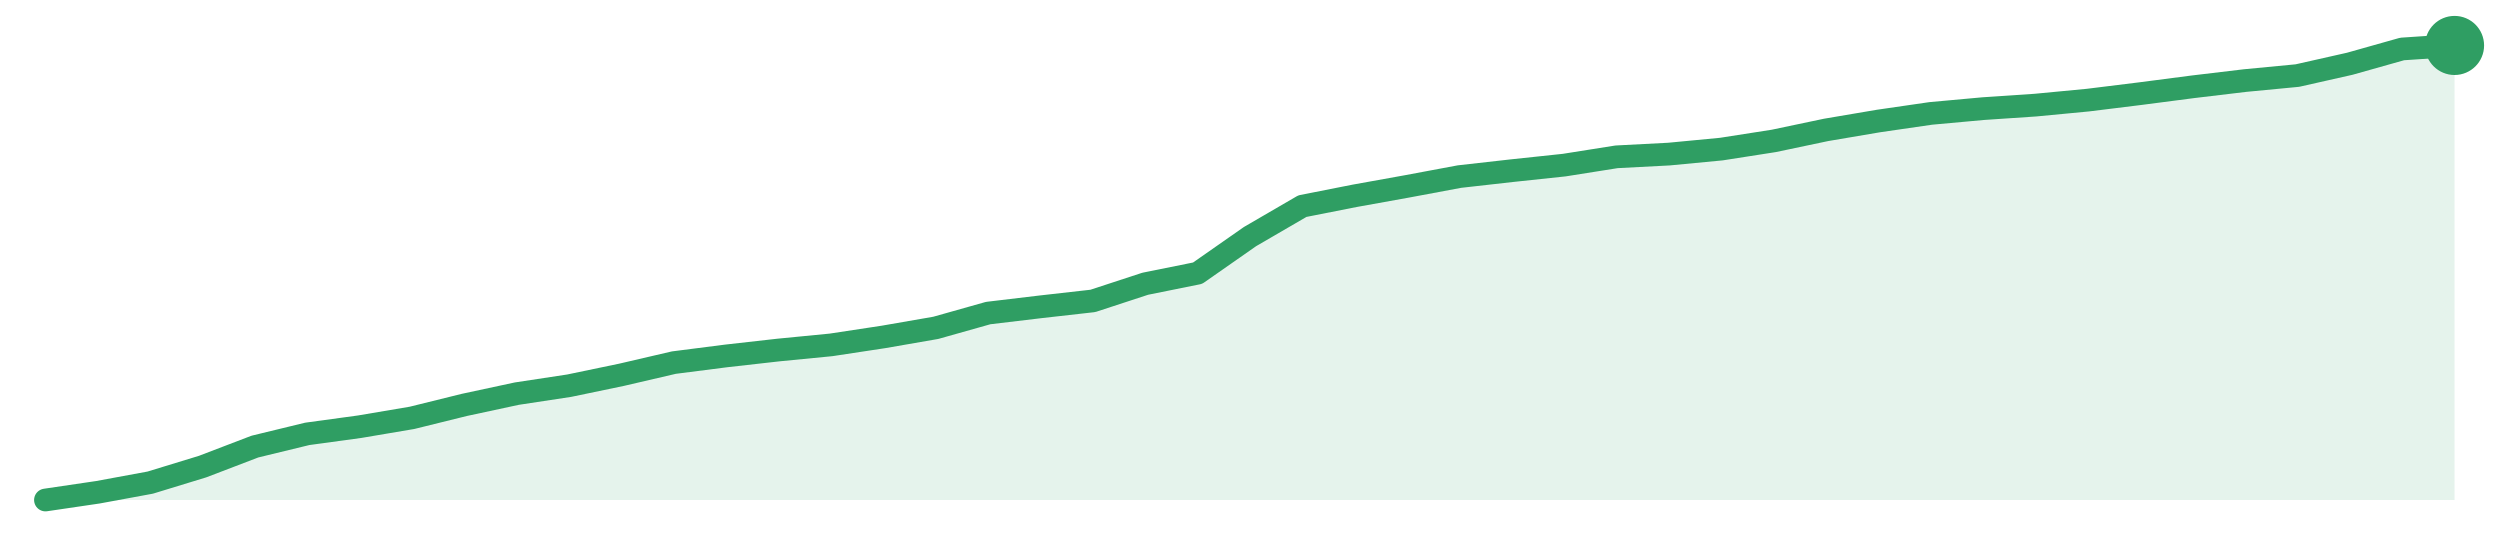
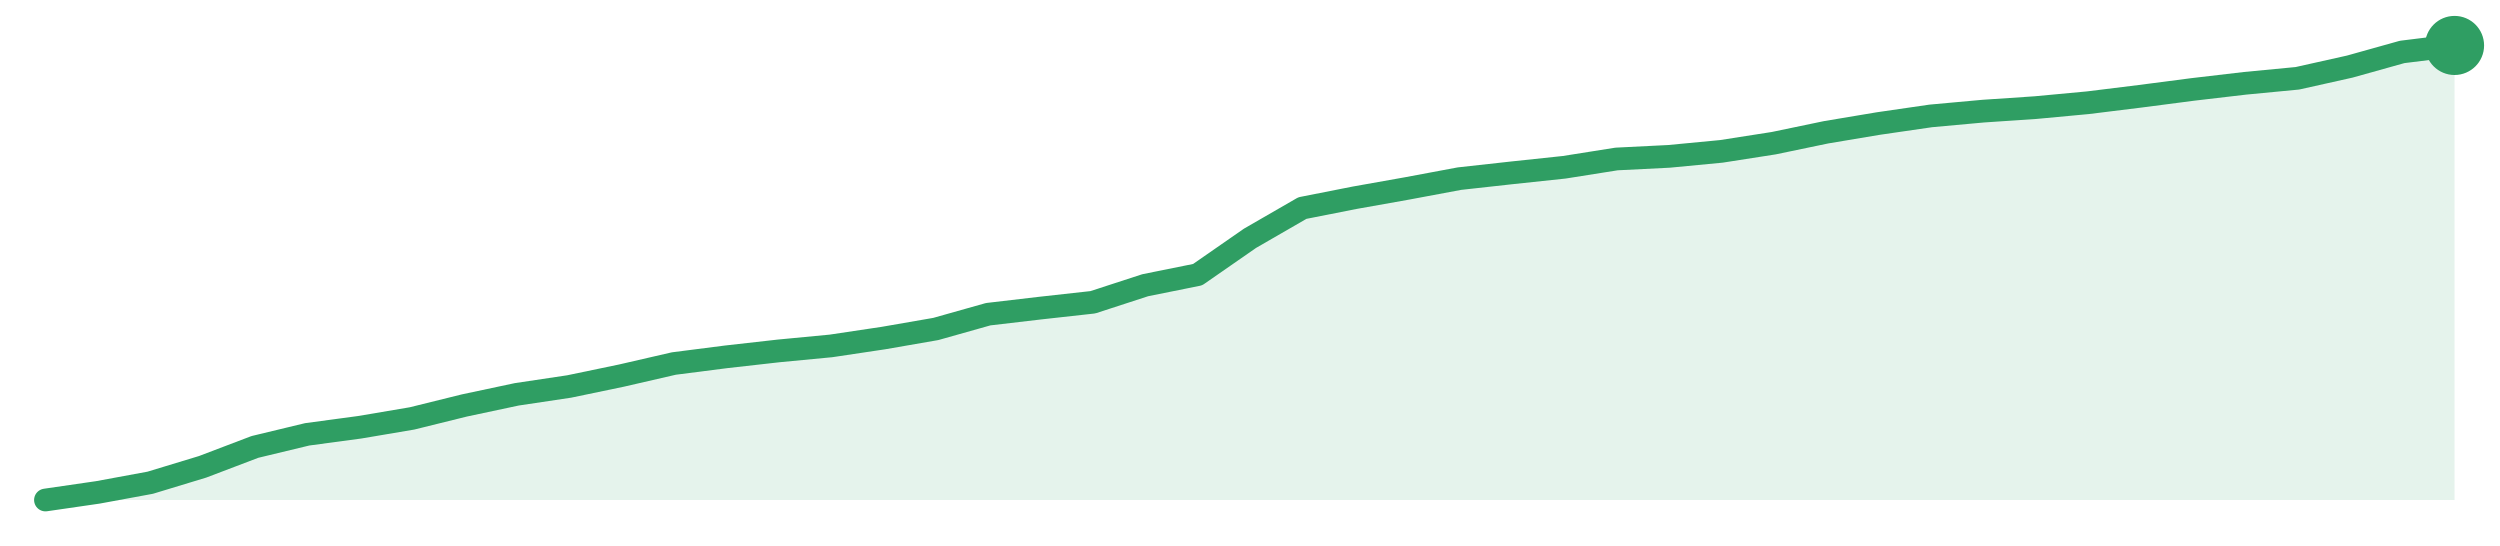
<svg xmlns="http://www.w3.org/2000/svg" width="220" height="48" viewBox="0 0 220 48" role="img" aria-label="trend">
-   <path d="M4.0,44.0 L4.0,44.0 L8.61,43.32 L13.22,42.47 L17.83,41.06 L22.43,39.3 L27.04,38.18 L31.65,37.55 L36.26,36.77 L40.87,35.63 L45.48,34.64 L50.09,33.94 L54.7,32.98 L59.3,31.91 L63.91,31.32 L68.52,30.8 L73.13,30.35 L77.74,29.65 L82.35,28.85 L86.96,27.55 L91.57,27.0 L96.17,26.48 L100.78,24.97 L105.39,24.04 L110.0,20.82 L114.61,18.14 L119.22,17.23 L123.83,16.4 L128.43,15.54 L133.04,15.02 L137.65,14.53 L142.26,13.8 L146.87,13.56 L151.48,13.12 L156.09,12.4 L160.7,11.43 L165.3,10.65 L169.91,9.98 L174.52,9.56 L179.13,9.25 L183.74,8.81 L188.35,8.24 L192.96,7.64 L197.57,7.09 L202.17,6.65 L206.78,5.61 L211.39,4.31 L216.0,4.0 L216.0,44.0 Z" fill="#2f9e631f" />
-   <path d="M4.0,44.0 L8.61,43.32 L13.22,42.47 L17.83,41.06 L22.43,39.3 L27.04,38.18 L31.65,37.55 L36.26,36.77 L40.87,35.63 L45.48,34.64 L50.09,33.94 L54.7,32.98 L59.3,31.91 L63.91,31.32 L68.52,30.8 L73.13,30.35 L77.74,29.65 L82.35,28.85 L86.96,27.55 L91.57,27.0 L96.17,26.48 L100.78,24.97 L105.39,24.04 L110.0,20.82 L114.61,18.14 L119.22,17.23 L123.83,16.4 L128.43,15.54 L133.04,15.02 L137.65,14.53 L142.26,13.8 L146.87,13.56 L151.48,13.12 L156.09,12.4 L160.7,11.43 L165.3,10.65 L169.91,9.98 L174.52,9.56 L179.13,9.25 L183.74,8.81 L188.35,8.24 L192.96,7.64 L197.57,7.09 L202.17,6.65 L206.78,5.61 L211.39,4.31 L216.0,4.0" fill="none" stroke="#2f9e63" stroke-width="2" stroke-linejoin="round" stroke-linecap="round" />
+   <path d="M4.0,44.0 L4.0,44.0 L8.61,43.33 L13.22,42.48 L17.83,41.08 L22.43,39.33 L27.04,38.22 L31.65,37.6 L36.26,36.82 L40.87,35.68 L45.48,34.7 L50.09,34.01 L54.7,33.05 L59.3,31.99 L63.91,31.4 L68.52,30.88 L73.13,30.44 L77.74,29.75 L82.35,28.95 L86.96,27.65 L91.57,27.11 L96.17,26.6 L100.78,25.1 L105.39,24.17 L110.0,20.97 L114.61,18.31 L119.22,17.4 L123.83,16.58 L128.43,15.72 L133.04,15.21 L137.65,14.72 L142.26,13.99 L146.87,13.76 L151.48,13.32 L156.09,12.6 L160.7,11.64 L165.3,10.87 L169.91,10.2 L174.52,9.78 L179.13,9.47 L183.74,9.04 L188.35,8.47 L192.96,7.87 L197.57,7.33 L202.17,6.89 L206.78,5.86 L211.39,4.57 L216.0,4.0 L216.0,44.0 Z" fill="#2f9e631f" />
+   <path d="M4.0,44.0 L8.61,43.33 L13.22,42.48 L17.83,41.08 L22.43,39.33 L27.04,38.22 L31.65,37.6 L36.26,36.82 L40.87,35.68 L45.48,34.7 L50.09,34.01 L54.7,33.05 L59.3,31.99 L63.91,31.4 L68.52,30.88 L73.13,30.44 L77.74,29.75 L82.35,28.95 L86.96,27.65 L91.57,27.11 L96.17,26.6 L100.78,25.1 L105.39,24.17 L110.0,20.97 L114.61,18.31 L119.22,17.4 L123.83,16.58 L128.43,15.72 L133.04,15.21 L137.65,14.72 L142.26,13.99 L146.87,13.76 L151.48,13.32 L156.09,12.6 L160.7,11.64 L165.3,10.87 L169.91,10.2 L174.52,9.78 L179.13,9.47 L183.74,9.04 L188.35,8.47 L192.96,7.87 L197.57,7.33 L202.17,6.89 L206.78,5.86 L211.39,4.57 L216.0,4.0" fill="none" stroke="#2f9e63" stroke-width="2" stroke-linejoin="round" stroke-linecap="round" />
  <circle cx="216.0" cy="4.0" r="2.6" fill="#2f9e63" />
</svg>
